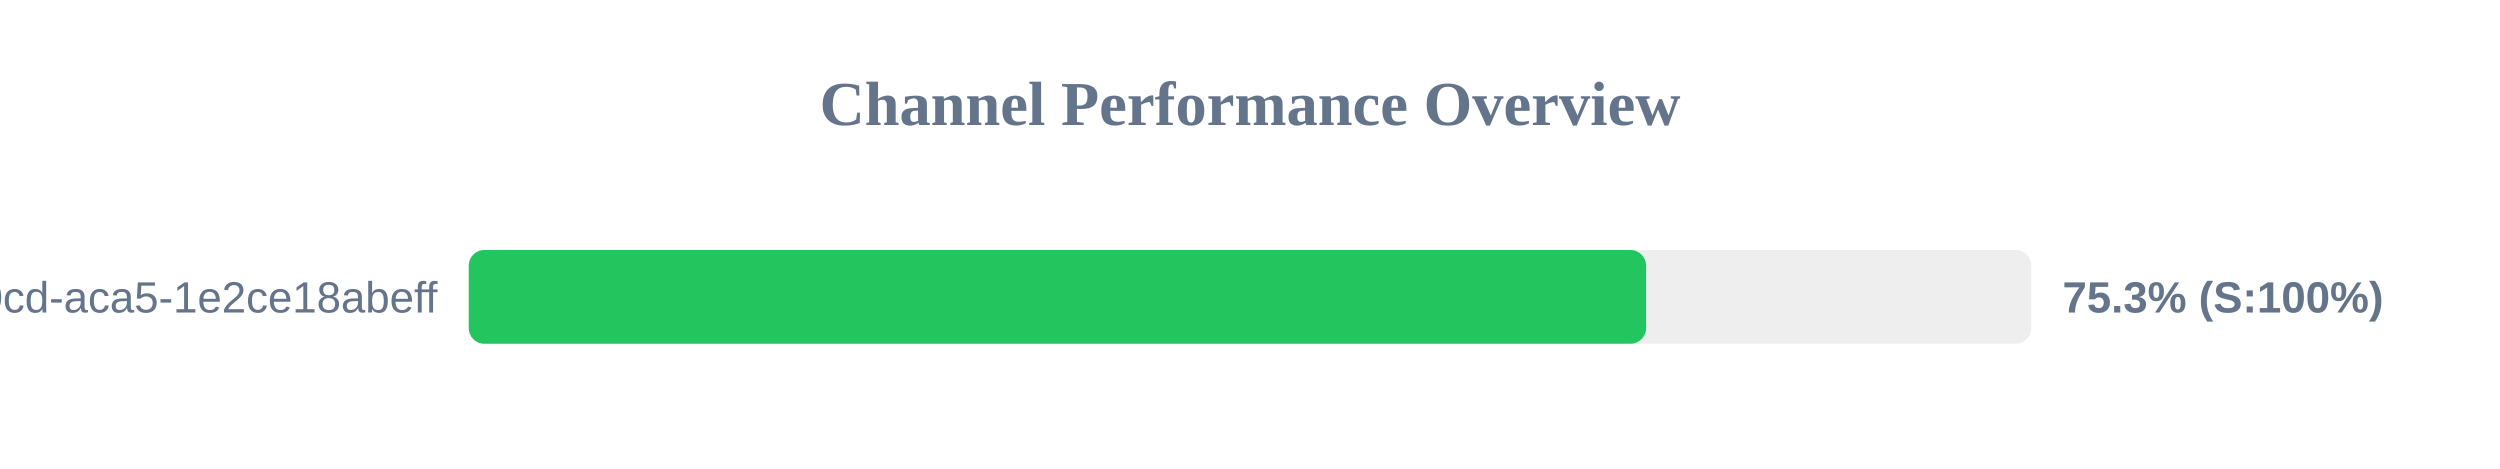
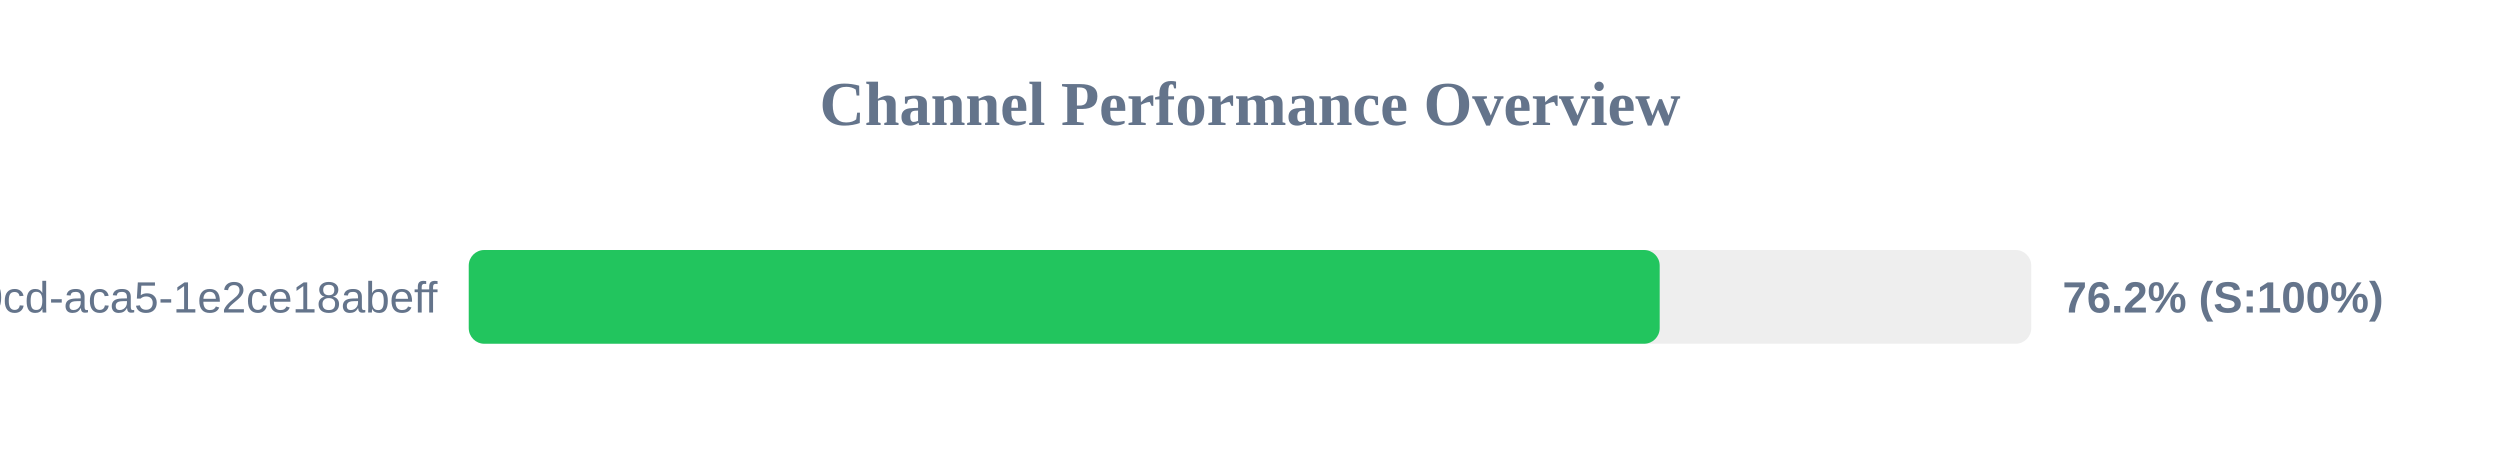
<svg xmlns="http://www.w3.org/2000/svg" width="800" height="150" version="1.1">
  <style>
        .row { font: 14px Arial; fill: #64748b; }
        .score { font: bold 14px Arial; fill: #64748b; }
    </style>
  <text x="400" y="40" text-anchor="middle" font-size="20px" font-weight="bold" fill="#64748b">Channel Performance Overview</text>
  <rect x="150" y="80" width="500" height="30" fill="#eee" rx="5" />
-   <rect x="150" y="80" width="376.75" height="30" fill="#22c55e" rx="5" />
+   <rect x="150" y="80" width="381.1" height="30" fill="#22c55e" rx="5" />
  <text x="140" y="100" text-anchor="end" class="row">?uuid=ebbeef45-0fd8-40cd-aca5-1e2ce18abeff</text>
-   <text x="660" y="100" text-anchor="start" class="score">75.3% (S:100%)</text>
+   <text x="660" y="100" text-anchor="start" class="score">76.2% (S:100%)</text>
</svg>
